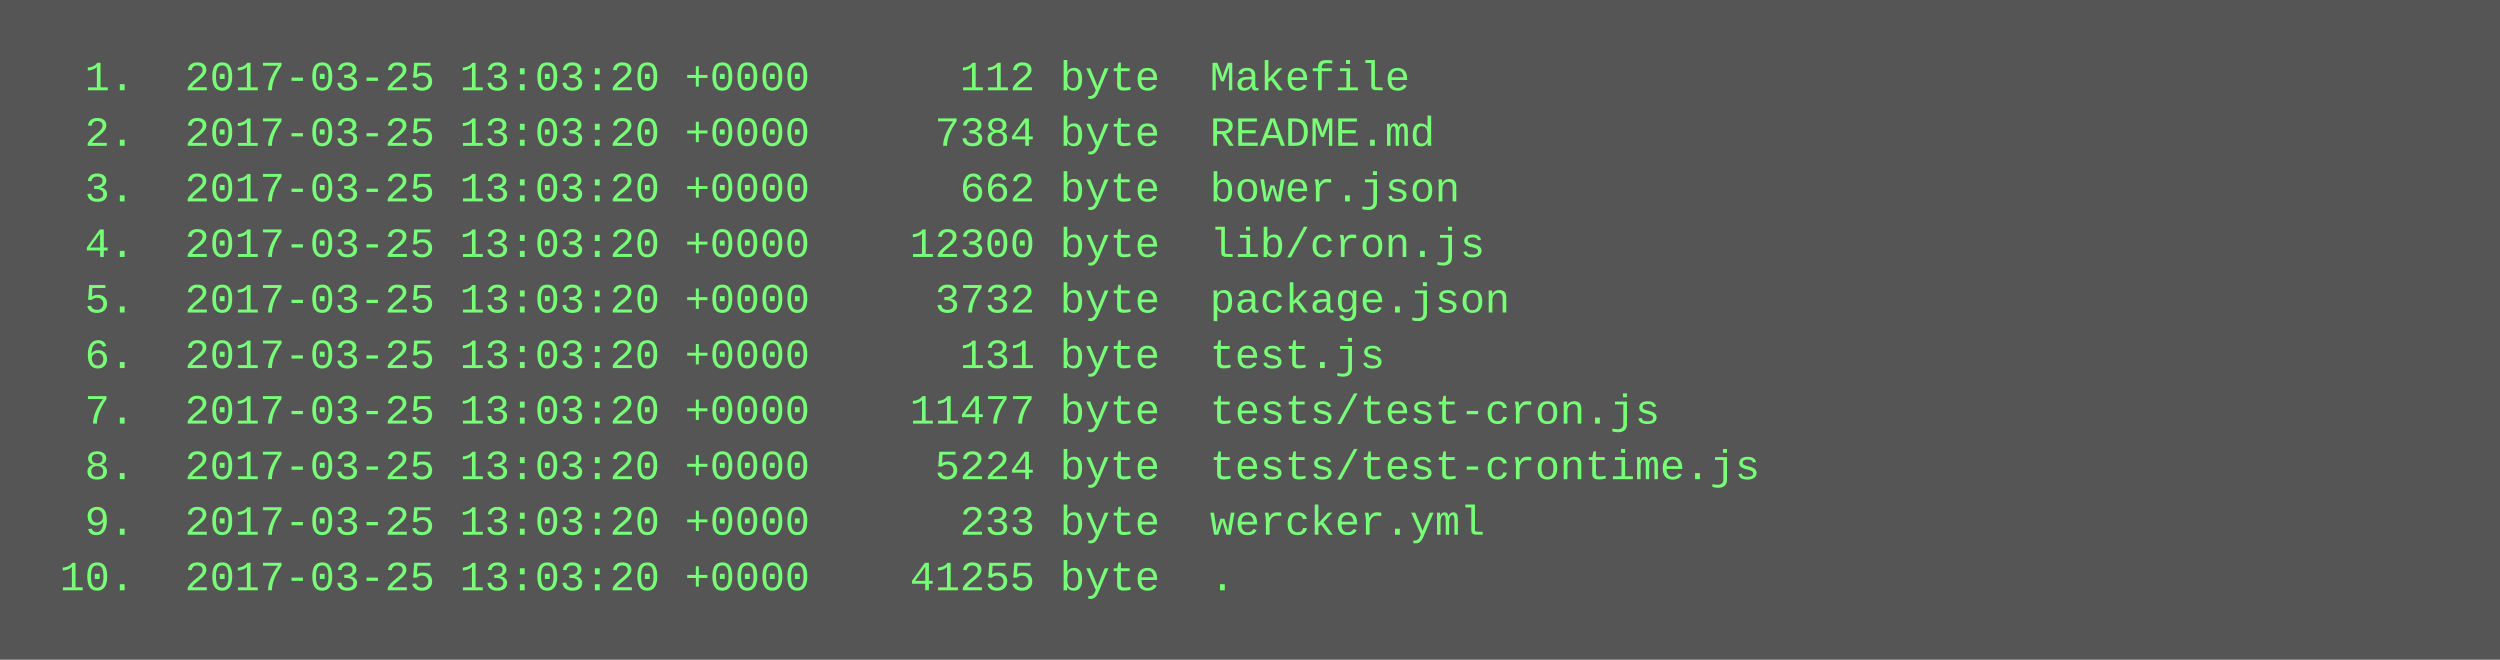
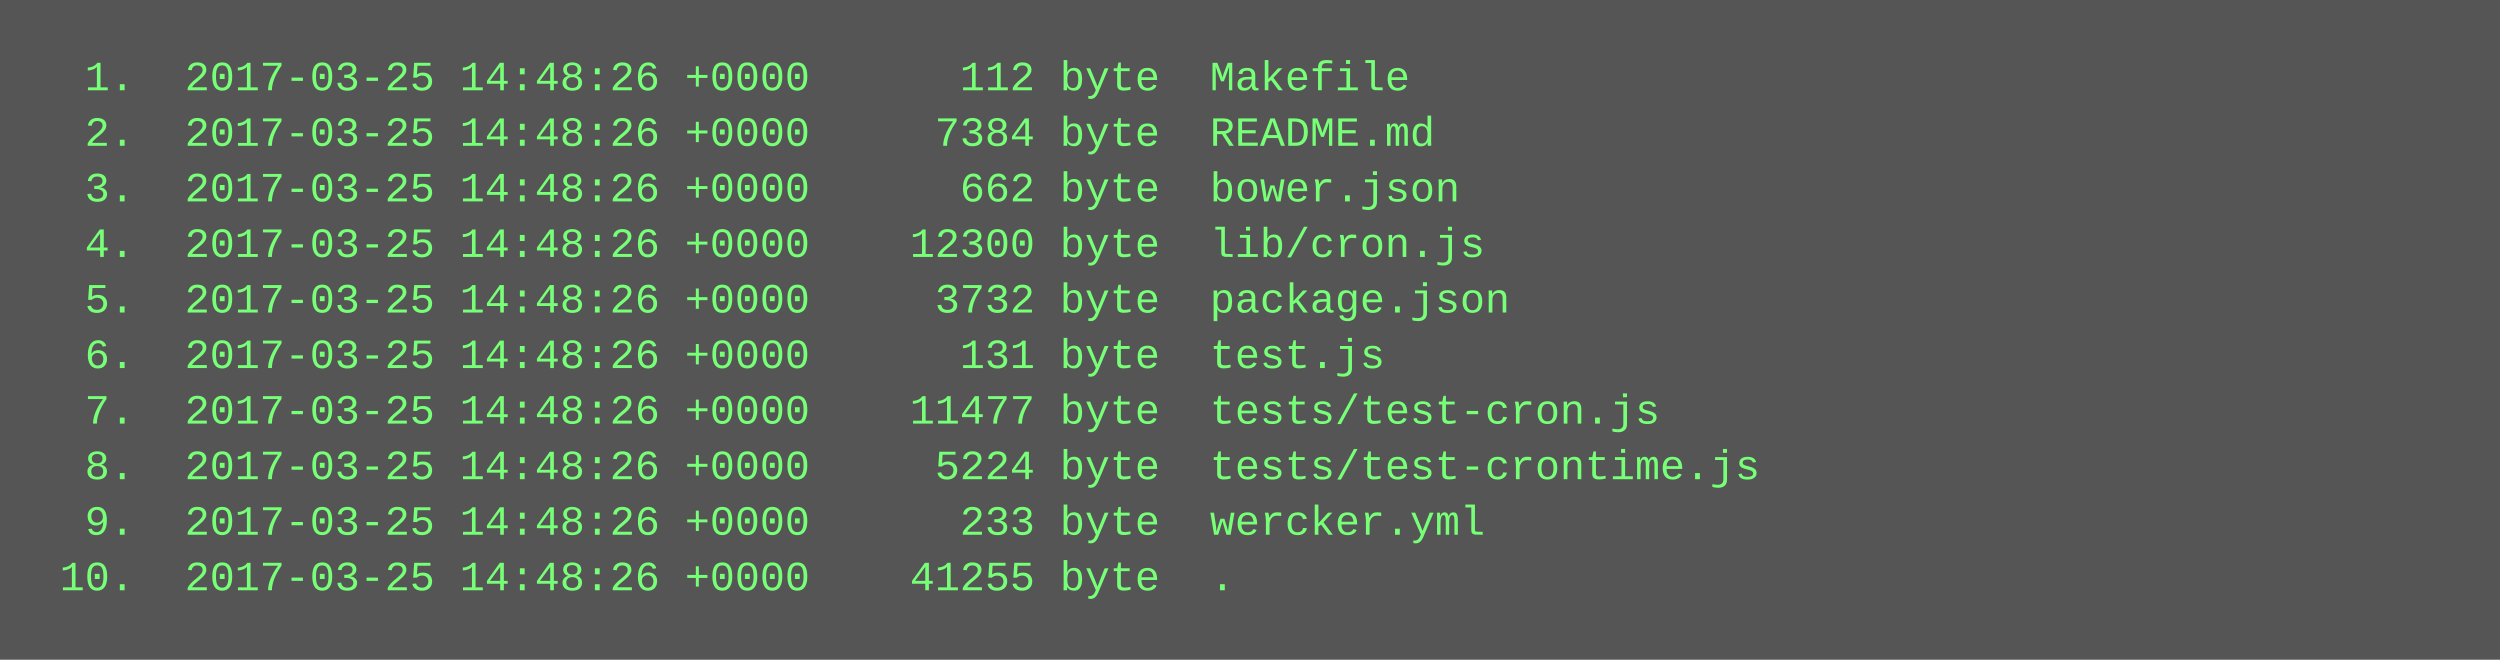
<svg xmlns="http://www.w3.org/2000/svg" height="190" width="720">
  <rect height="190" fill="#555" width="720" />
  <text fill="#7f7" font-family="Courier New" font-size="12" xml:space="preserve">
-     <tspan x="10" y="26">  1.  2017-03-25 13:03:20 +0000      112 byte  Makefile</tspan>
-     <tspan x="10" y="42">  2.  2017-03-25 13:03:20 +0000     7384 byte  README.md</tspan>
-     <tspan x="10" y="58">  3.  2017-03-25 13:03:20 +0000      662 byte  bower.json</tspan>
-     <tspan x="10" y="74">  4.  2017-03-25 13:03:20 +0000    12300 byte  lib/cron.js</tspan>
-     <tspan x="10" y="90">  5.  2017-03-25 13:03:20 +0000     3732 byte  package.json</tspan>
-     <tspan x="10" y="106">  6.  2017-03-25 13:03:20 +0000      131 byte  test.js</tspan>
-     <tspan x="10" y="122">  7.  2017-03-25 13:03:20 +0000    11477 byte  tests/test-cron.js</tspan>
-     <tspan x="10" y="138">  8.  2017-03-25 13:03:20 +0000     5224 byte  tests/test-crontime.js</tspan>
-     <tspan x="10" y="154">  9.  2017-03-25 13:03:20 +0000      233 byte  wercker.yml</tspan>
-     <tspan x="10" y="170"> 10.  2017-03-25 13:03:20 +0000    41255 byte  .</tspan>
+     <tspan x="10" y="26">  1.  2017-03-25 14:48:26 +0000      112 byte  Makefile</tspan>
+     <tspan x="10" y="42">  2.  2017-03-25 14:48:26 +0000     7384 byte  README.md</tspan>
+     <tspan x="10" y="58">  3.  2017-03-25 14:48:26 +0000      662 byte  bower.json</tspan>
+     <tspan x="10" y="74">  4.  2017-03-25 14:48:26 +0000    12300 byte  lib/cron.js</tspan>
+     <tspan x="10" y="90">  5.  2017-03-25 14:48:26 +0000     3732 byte  package.json</tspan>
+     <tspan x="10" y="106">  6.  2017-03-25 14:48:26 +0000      131 byte  test.js</tspan>
+     <tspan x="10" y="122">  7.  2017-03-25 14:48:26 +0000    11477 byte  tests/test-cron.js</tspan>
+     <tspan x="10" y="138">  8.  2017-03-25 14:48:26 +0000     5224 byte  tests/test-crontime.js</tspan>
+     <tspan x="10" y="154">  9.  2017-03-25 14:48:26 +0000      233 byte  wercker.yml</tspan>
+     <tspan x="10" y="170"> 10.  2017-03-25 14:48:26 +0000    41255 byte  .</tspan>
  </text>
</svg>
